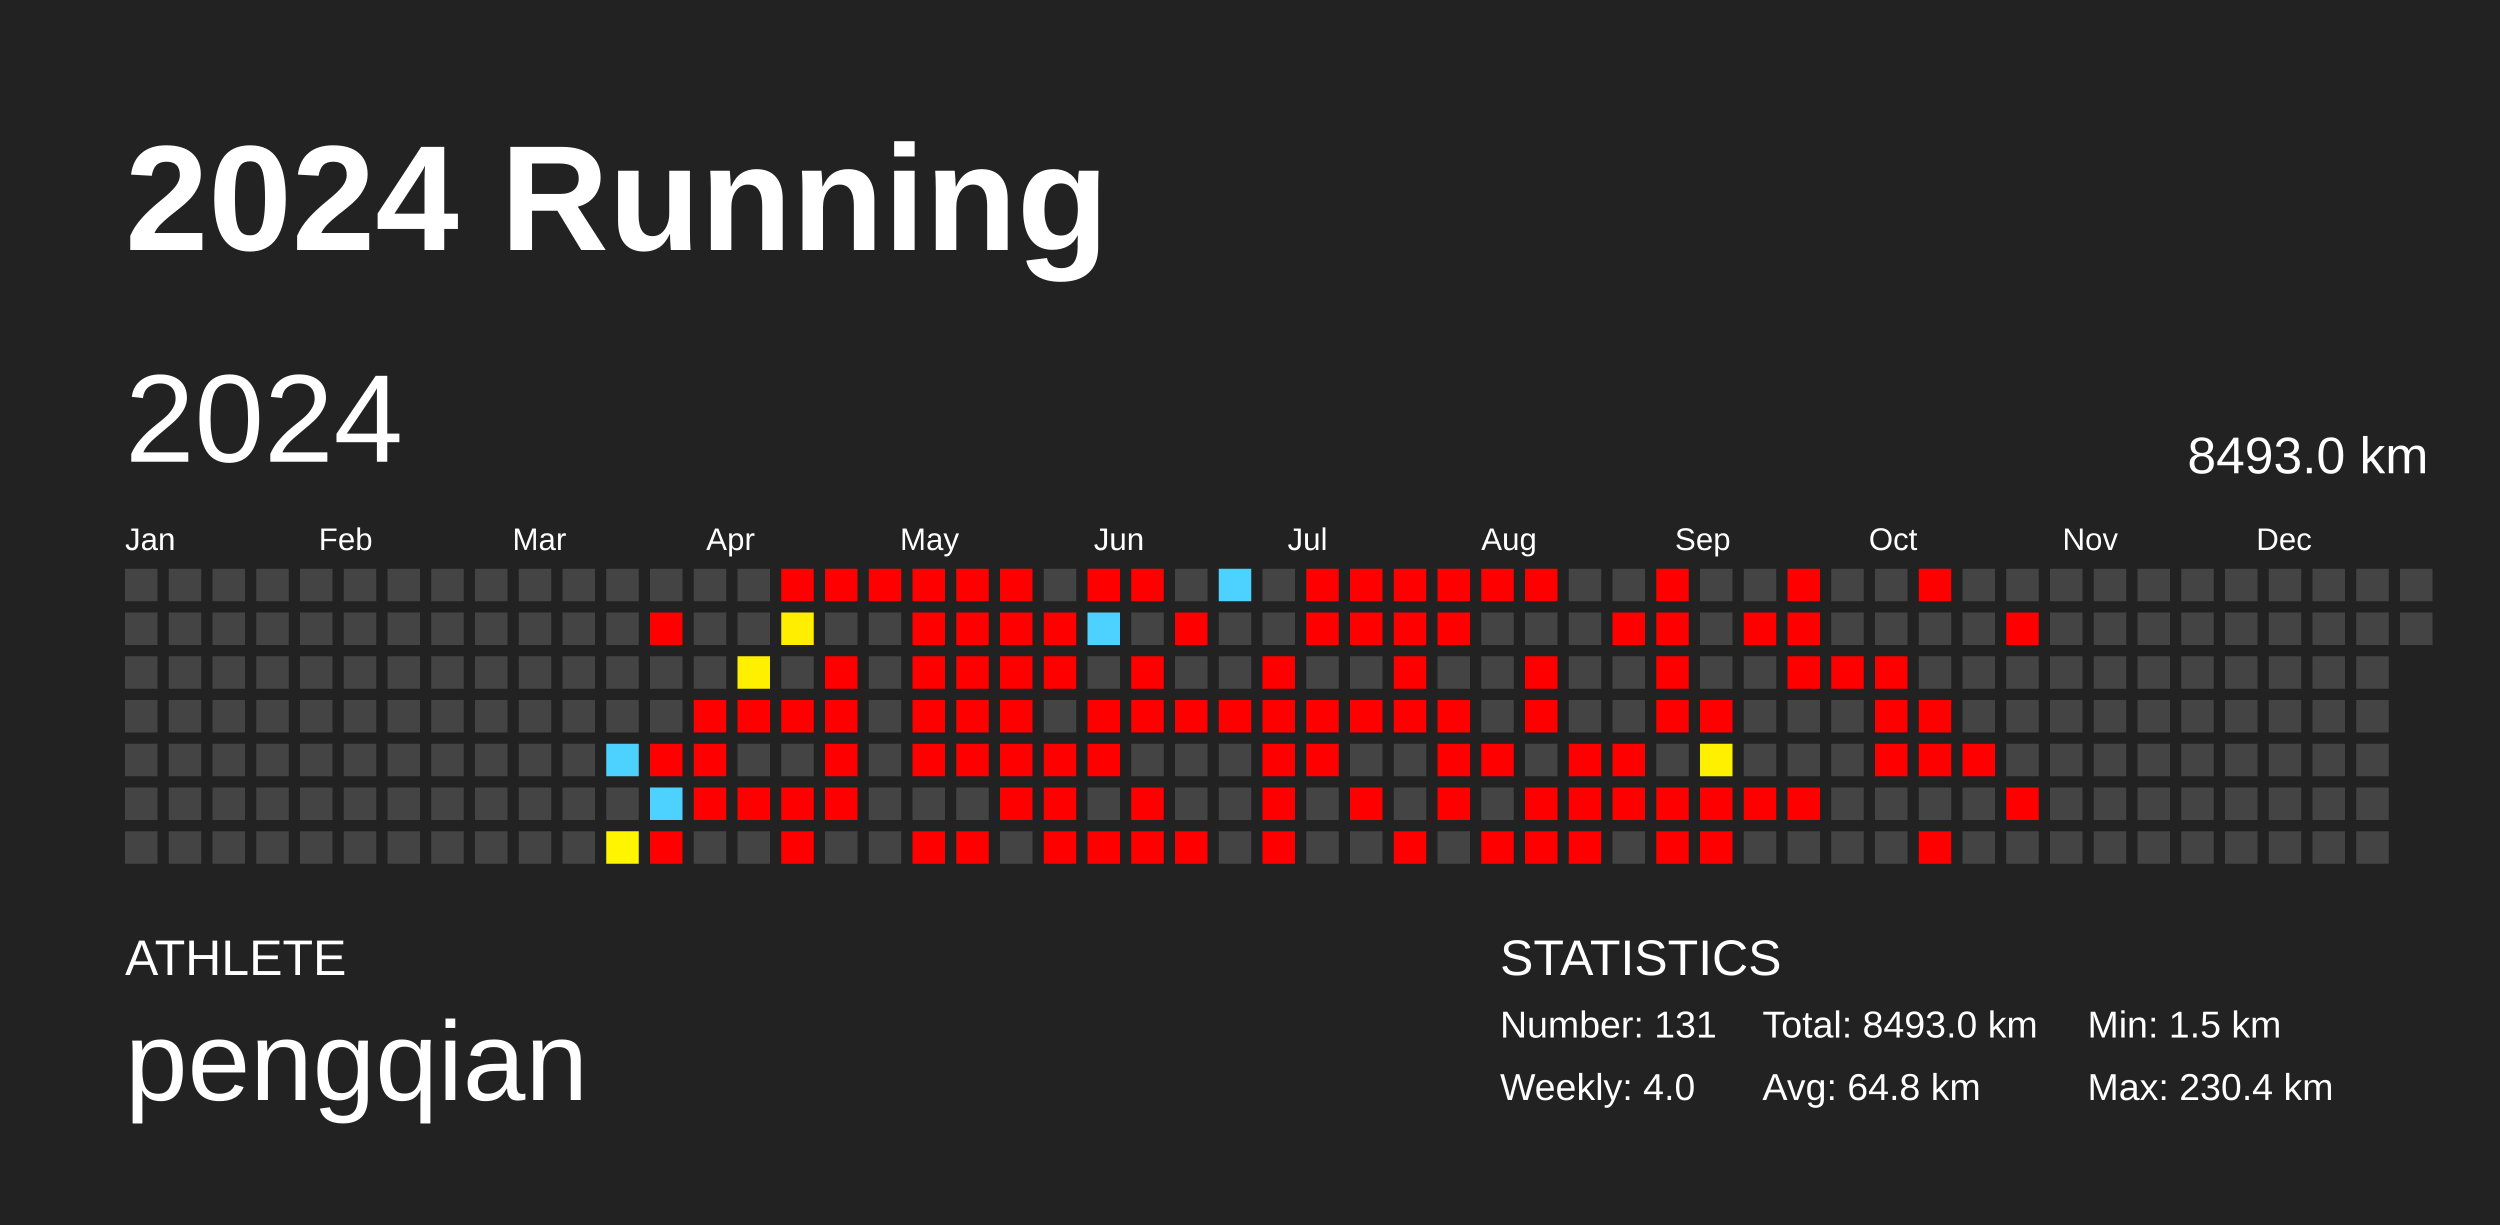
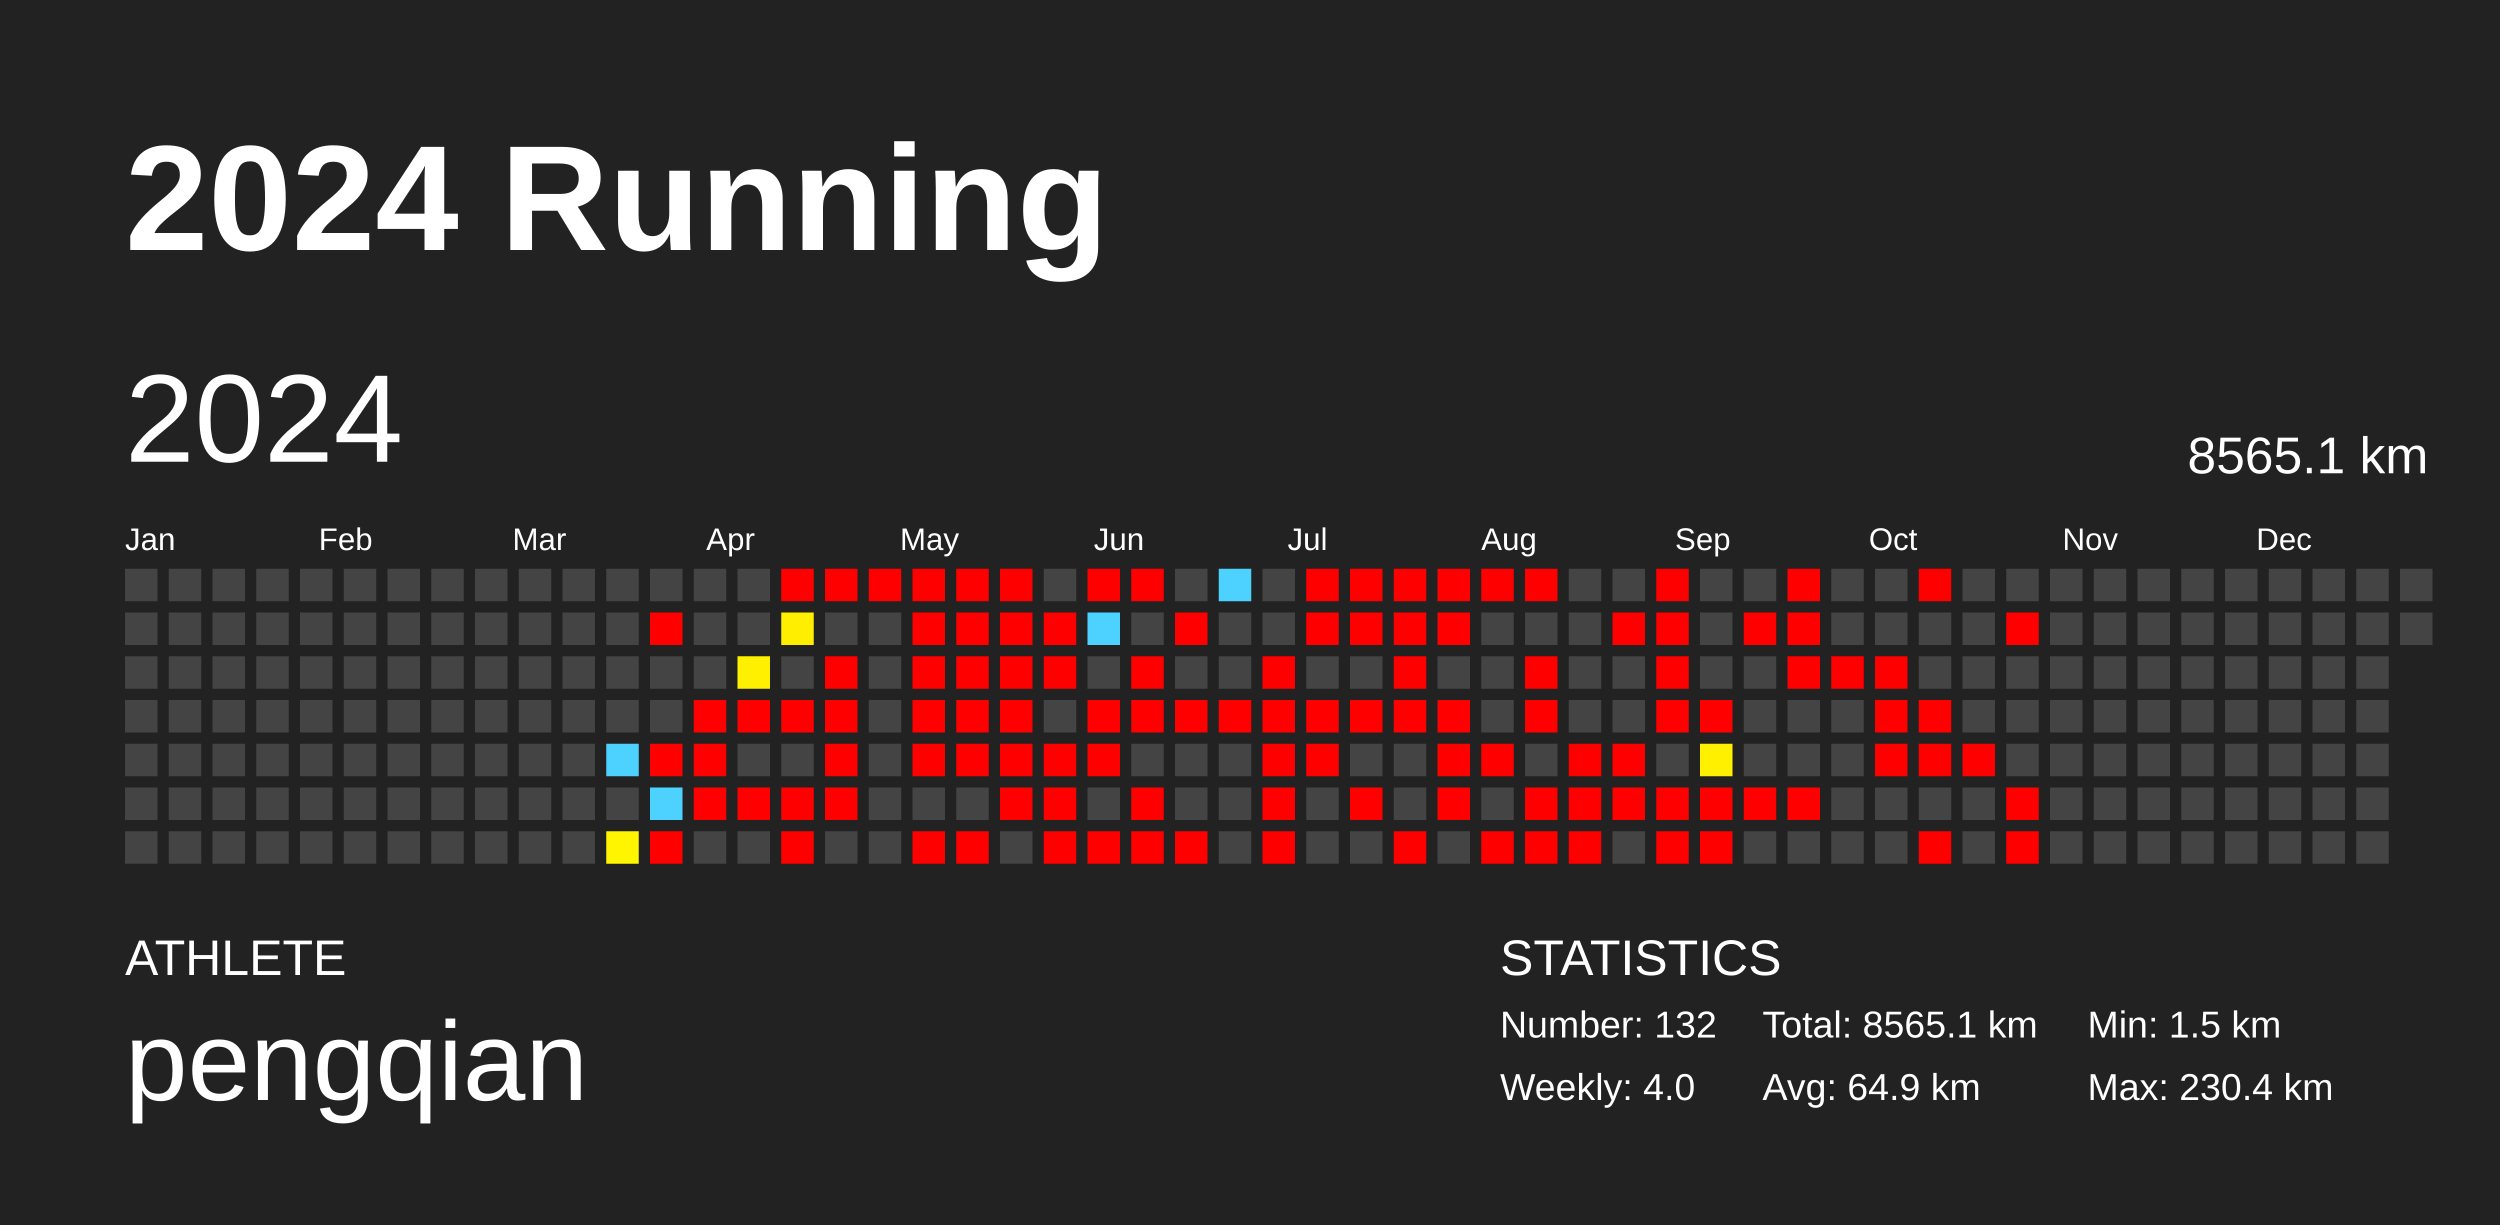
<svg xmlns="http://www.w3.org/2000/svg" baseProfile="full" height="98mm" version="1.1" viewBox="0,0,200,98" width="200mm">
  <defs />
  <rect fill="#222222" height="98" width="200" x="0" y="0" />
  <text fill="#FFFFFF" style="font-size:12px; font-family:Arial; font-weight:bold;" x="10" y="20">2024 Running</text>
  <text fill="#FFFFFF" style="font-size:4px; font-family:Arial" x="10" y="78">ATHLETE</text>
  <text fill="#FFFFFF" style="font-size:9px; font-family:Arial" x="10" y="88">pengqian</text>
  <text fill="#FFFFFF" style="font-size:4px; font-family:Arial" x="120" y="78">STATISTICS</text>
-   <text fill="#FFFFFF" style="font-size:3px; font-family:Arial" x="120" y="83">Number: 131</text>
+   <text fill="#FFFFFF" style="font-size:3px; font-family:Arial" x="120" y="83">Number: 132</text>
  <text fill="#FFFFFF" style="font-size:3px; font-family:Arial" x="120" y="88">Weekly: 4.0</text>
-   <text fill="#FFFFFF" style="font-size:3px; font-family:Arial" x="141" y="83">Total: 8493.0 km</text>
-   <text fill="#FFFFFF" style="font-size:3px; font-family:Arial" x="141" y="88">Avg: 64.8 km</text>
+   <text fill="#FFFFFF" style="font-size:3px; font-family:Arial" x="141" y="83">Total: 8565.1 km</text>
+   <text fill="#FFFFFF" style="font-size:3px; font-family:Arial" x="141" y="88">Avg: 64.9 km</text>
  <text fill="#FFFFFF" style="font-size:3px; font-family:Arial" x="167" y="83">Min: 1.5 km</text>
  <text fill="#FFFFFF" style="font-size:3px; font-family:Arial" x="167" y="88">Max: 230.4 km</text>
  <text dominant-baseline="hanging" fill="#FFFFFF" style="font-size:10.0px; font-family:Arial;" x="10" y="30">2024</text>
-   <text dominant-baseline="hanging" fill="#FFFFFF" style="font-size:4.125px; font-family:Arial;" x="175" y="35">8493.0 km</text>
+   <text dominant-baseline="hanging" fill="#FFFFFF" style="font-size:4.125px; font-family:Arial;" x="175" y="35">8565.1 km</text>
  <text fill="#FFFFFF" style="font-size:2.5px; font-family:Arial" x="10.0" y="44">Jan</text>
  <text fill="#FFFFFF" style="font-size:2.5px; font-family:Arial" x="25.5" y="44">Feb</text>
  <text fill="#FFFFFF" style="font-size:2.5px; font-family:Arial" x="41.0" y="44">Mar</text>
  <text fill="#FFFFFF" style="font-size:2.5px; font-family:Arial" x="56.5" y="44">Apr</text>
  <text fill="#FFFFFF" style="font-size:2.5px; font-family:Arial" x="72.0" y="44">May</text>
  <text fill="#FFFFFF" style="font-size:2.5px; font-family:Arial" x="87.5" y="44">Jun</text>
  <text fill="#FFFFFF" style="font-size:2.5px; font-family:Arial" x="103.0" y="44">Jul</text>
  <text fill="#FFFFFF" style="font-size:2.5px; font-family:Arial" x="118.5" y="44">Aug</text>
  <text fill="#FFFFFF" style="font-size:2.5px; font-family:Arial" x="134.0" y="44">Sep</text>
  <text fill="#FFFFFF" style="font-size:2.5px; font-family:Arial" x="149.5" y="44">Oct</text>
  <text fill="#FFFFFF" style="font-size:2.5px; font-family:Arial" x="165.0" y="44">Nov</text>
  <text fill="#FFFFFF" style="font-size:2.5px; font-family:Arial" x="180.5" y="44">Dec</text>
  <rect fill="#444444" height="2.6" width="2.6" x="10.0" y="45.5" />
  <rect fill="#444444" height="2.6" width="2.6" x="10.0" y="49.0" />
  <rect fill="#444444" height="2.6" width="2.6" x="10.0" y="52.5" />
  <rect fill="#444444" height="2.6" width="2.6" x="10.0" y="56.0" />
  <rect fill="#444444" height="2.6" width="2.6" x="10.0" y="59.5" />
  <rect fill="#444444" height="2.6" width="2.6" x="10.0" y="63.0" />
  <rect fill="#444444" height="2.6" width="2.6" x="10.0" y="66.5" />
  <rect fill="#444444" height="2.6" width="2.6" x="13.5" y="45.5" />
  <rect fill="#444444" height="2.6" width="2.6" x="13.5" y="49.0" />
  <rect fill="#444444" height="2.6" width="2.6" x="13.5" y="52.5" />
  <rect fill="#444444" height="2.6" width="2.6" x="13.5" y="56.0" />
  <rect fill="#444444" height="2.6" width="2.6" x="13.5" y="59.5" />
  <rect fill="#444444" height="2.6" width="2.6" x="13.5" y="63.0" />
  <rect fill="#444444" height="2.6" width="2.6" x="13.5" y="66.5" />
  <rect fill="#444444" height="2.6" width="2.6" x="17.0" y="45.5" />
  <rect fill="#444444" height="2.6" width="2.6" x="17.0" y="49.0" />
  <rect fill="#444444" height="2.6" width="2.6" x="17.0" y="52.5" />
  <rect fill="#444444" height="2.6" width="2.6" x="17.0" y="56.0" />
  <rect fill="#444444" height="2.6" width="2.6" x="17.0" y="59.5" />
  <rect fill="#444444" height="2.6" width="2.6" x="17.0" y="63.0" />
  <rect fill="#444444" height="2.6" width="2.6" x="17.0" y="66.5" />
  <rect fill="#444444" height="2.6" width="2.6" x="20.5" y="45.5" />
  <rect fill="#444444" height="2.6" width="2.6" x="20.5" y="49.0" />
  <rect fill="#444444" height="2.6" width="2.6" x="20.5" y="52.5" />
  <rect fill="#444444" height="2.6" width="2.6" x="20.5" y="56.0" />
  <rect fill="#444444" height="2.6" width="2.6" x="20.5" y="59.5" />
  <rect fill="#444444" height="2.6" width="2.6" x="20.5" y="63.0" />
  <rect fill="#444444" height="2.6" width="2.6" x="20.5" y="66.5" />
  <rect fill="#444444" height="2.6" width="2.6" x="24.0" y="45.5" />
  <rect fill="#444444" height="2.6" width="2.6" x="24.0" y="49.0" />
  <rect fill="#444444" height="2.6" width="2.6" x="24.0" y="52.5" />
  <rect fill="#444444" height="2.6" width="2.6" x="24.0" y="56.0" />
  <rect fill="#444444" height="2.6" width="2.6" x="24.0" y="59.5" />
  <rect fill="#444444" height="2.6" width="2.6" x="24.0" y="63.0" />
  <rect fill="#444444" height="2.6" width="2.6" x="24.0" y="66.5" />
  <rect fill="#444444" height="2.6" width="2.6" x="27.5" y="45.5" />
  <rect fill="#444444" height="2.6" width="2.6" x="27.5" y="49.0" />
  <rect fill="#444444" height="2.6" width="2.6" x="27.5" y="52.5" />
  <rect fill="#444444" height="2.6" width="2.6" x="27.5" y="56.0" />
  <rect fill="#444444" height="2.6" width="2.6" x="27.5" y="59.5" />
  <rect fill="#444444" height="2.6" width="2.6" x="27.5" y="63.0" />
  <rect fill="#444444" height="2.6" width="2.6" x="27.5" y="66.5" />
  <rect fill="#444444" height="2.6" width="2.6" x="31.0" y="45.5" />
  <rect fill="#444444" height="2.6" width="2.6" x="31.0" y="49.0" />
  <rect fill="#444444" height="2.6" width="2.6" x="31.0" y="52.5" />
  <rect fill="#444444" height="2.6" width="2.6" x="31.0" y="56.0" />
  <rect fill="#444444" height="2.6" width="2.6" x="31.0" y="59.5" />
  <rect fill="#444444" height="2.6" width="2.6" x="31.0" y="63.0" />
  <rect fill="#444444" height="2.6" width="2.6" x="31.0" y="66.5" />
  <rect fill="#444444" height="2.6" width="2.6" x="34.5" y="45.5" />
  <rect fill="#444444" height="2.6" width="2.6" x="34.5" y="49.0" />
  <rect fill="#444444" height="2.6" width="2.6" x="34.5" y="52.5" />
  <rect fill="#444444" height="2.6" width="2.6" x="34.5" y="56.0" />
  <rect fill="#444444" height="2.6" width="2.6" x="34.5" y="59.5" />
  <rect fill="#444444" height="2.6" width="2.6" x="34.5" y="63.0" />
  <rect fill="#444444" height="2.6" width="2.6" x="34.5" y="66.5" />
  <rect fill="#444444" height="2.6" width="2.6" x="38.0" y="45.5" />
  <rect fill="#444444" height="2.6" width="2.6" x="38.0" y="49.0" />
  <rect fill="#444444" height="2.6" width="2.6" x="38.0" y="52.5" />
  <rect fill="#444444" height="2.6" width="2.6" x="38.0" y="56.0" />
  <rect fill="#444444" height="2.6" width="2.6" x="38.0" y="59.5" />
  <rect fill="#444444" height="2.6" width="2.6" x="38.0" y="63.0" />
  <rect fill="#444444" height="2.6" width="2.6" x="38.0" y="66.5" />
  <rect fill="#444444" height="2.6" width="2.6" x="41.5" y="45.5" />
  <rect fill="#444444" height="2.6" width="2.6" x="41.5" y="49.0" />
  <rect fill="#444444" height="2.6" width="2.6" x="41.5" y="52.5" />
  <rect fill="#444444" height="2.6" width="2.6" x="41.5" y="56.0" />
  <rect fill="#444444" height="2.6" width="2.6" x="41.5" y="59.5" />
  <rect fill="#444444" height="2.6" width="2.6" x="41.5" y="63.0" />
  <rect fill="#444444" height="2.6" width="2.6" x="41.5" y="66.5" />
  <rect fill="#444444" height="2.6" width="2.6" x="45.0" y="45.5" />
  <rect fill="#444444" height="2.6" width="2.6" x="45.0" y="49.0" />
  <rect fill="#444444" height="2.6" width="2.6" x="45.0" y="52.5" />
  <rect fill="#444444" height="2.6" width="2.6" x="45.0" y="56.0" />
  <rect fill="#444444" height="2.6" width="2.6" x="45.0" y="59.5" />
  <rect fill="#444444" height="2.6" width="2.6" x="45.0" y="63.0" />
  <rect fill="#444444" height="2.6" width="2.6" x="45.0" y="66.5" />
  <rect fill="#444444" height="2.6" width="2.6" x="48.5" y="45.5" />
  <rect fill="#444444" height="2.6" width="2.6" x="48.5" y="49.0" />
  <rect fill="#444444" height="2.6" width="2.6" x="48.5" y="52.5" />
  <rect fill="#444444" height="2.6" width="2.6" x="48.5" y="56.0" />
  <rect fill="#4dd2ff" height="2.6" width="2.6" x="48.5" y="59.5" />
  <rect fill="#444444" height="2.6" width="2.6" x="48.5" y="63.0" />
  <rect fill="#fff500" height="2.6" width="2.6" x="48.5" y="66.5" />
  <rect fill="#444444" height="2.6" width="2.6" x="52.0" y="45.5" />
  <rect fill="red" height="2.6" width="2.6" x="52.0" y="49.0" />
  <rect fill="#444444" height="2.6" width="2.6" x="52.0" y="52.5" />
  <rect fill="#444444" height="2.6" width="2.6" x="52.0" y="56.0" />
  <rect fill="red" height="2.6" width="2.6" x="52.0" y="59.5" />
  <rect fill="#4dd2ff" height="2.6" width="2.6" x="52.0" y="63.0" />
  <rect fill="red" height="2.6" width="2.6" x="52.0" y="66.5" />
  <rect fill="#444444" height="2.6" width="2.6" x="55.5" y="45.5" />
  <rect fill="#444444" height="2.6" width="2.6" x="55.5" y="49.0" />
  <rect fill="#444444" height="2.6" width="2.6" x="55.5" y="52.5" />
  <rect fill="red" height="2.6" width="2.6" x="55.5" y="56.0" />
  <rect fill="red" height="2.6" width="2.6" x="55.5" y="59.5" />
  <rect fill="red" height="2.6" width="2.6" x="55.5" y="63.0" />
  <rect fill="#444444" height="2.6" width="2.6" x="55.5" y="66.5" />
  <rect fill="#444444" height="2.6" width="2.6" x="59.0" y="45.5" />
  <rect fill="#444444" height="2.6" width="2.6" x="59.0" y="49.0" />
  <rect fill="#fff000" height="2.6" width="2.6" x="59.0" y="52.5" />
  <rect fill="red" height="2.6" width="2.6" x="59.0" y="56.0" />
  <rect fill="#444444" height="2.6" width="2.6" x="59.0" y="59.5" />
  <rect fill="red" height="2.6" width="2.6" x="59.0" y="63.0" />
  <rect fill="#444444" height="2.6" width="2.6" x="59.0" y="66.5" />
  <rect fill="red" height="2.6" width="2.6" x="62.5" y="45.5" />
  <rect fill="#ffee00" height="2.6" width="2.6" x="62.5" y="49.0" />
  <rect fill="#444444" height="2.6" width="2.6" x="62.5" y="52.5" />
  <rect fill="red" height="2.6" width="2.6" x="62.5" y="56.0" />
  <rect fill="#444444" height="2.6" width="2.6" x="62.5" y="59.5" />
  <rect fill="red" height="2.6" width="2.6" x="62.5" y="63.0" />
  <rect fill="red" height="2.6" width="2.6" x="62.5" y="66.5" />
  <rect fill="red" height="2.6" width="2.6" x="66.0" y="45.5" />
  <rect fill="#444444" height="2.6" width="2.6" x="66.0" y="49.0" />
  <rect fill="red" height="2.6" width="2.6" x="66.0" y="52.5" />
  <rect fill="red" height="2.6" width="2.6" x="66.0" y="56.0" />
  <rect fill="red" height="2.6" width="2.6" x="66.0" y="59.5" />
  <rect fill="red" height="2.6" width="2.6" x="66.0" y="63.0" />
  <rect fill="#444444" height="2.6" width="2.6" x="66.0" y="66.5" />
  <rect fill="red" height="2.6" width="2.6" x="69.5" y="45.5" />
  <rect fill="#444444" height="2.6" width="2.6" x="69.5" y="49.0" />
  <rect fill="#444444" height="2.6" width="2.6" x="69.5" y="52.5" />
  <rect fill="#444444" height="2.6" width="2.6" x="69.5" y="56.0" />
  <rect fill="#444444" height="2.6" width="2.6" x="69.5" y="59.5" />
  <rect fill="#444444" height="2.6" width="2.6" x="69.5" y="63.0" />
  <rect fill="#444444" height="2.6" width="2.6" x="69.5" y="66.5" />
  <rect fill="red" height="2.6" width="2.6" x="73.0" y="45.5" />
  <rect fill="red" height="2.6" width="2.6" x="73.0" y="49.0" />
  <rect fill="red" height="2.6" width="2.6" x="73.0" y="52.5" />
  <rect fill="red" height="2.6" width="2.6" x="73.0" y="56.0" />
  <rect fill="red" height="2.6" width="2.6" x="73.0" y="59.5" />
  <rect fill="#444444" height="2.6" width="2.6" x="73.0" y="63.0" />
  <rect fill="red" height="2.6" width="2.6" x="73.0" y="66.5" />
  <rect fill="red" height="2.6" width="2.6" x="76.5" y="45.5" />
  <rect fill="red" height="2.6" width="2.6" x="76.5" y="49.0" />
  <rect fill="red" height="2.6" width="2.6" x="76.5" y="52.5" />
  <rect fill="red" height="2.6" width="2.6" x="76.5" y="56.0" />
  <rect fill="red" height="2.6" width="2.6" x="76.5" y="59.5" />
  <rect fill="#444444" height="2.6" width="2.6" x="76.5" y="63.0" />
  <rect fill="red" height="2.6" width="2.6" x="76.5" y="66.5" />
  <rect fill="red" height="2.6" width="2.6" x="80.0" y="45.5" />
  <rect fill="red" height="2.6" width="2.6" x="80.0" y="49.0" />
  <rect fill="red" height="2.6" width="2.6" x="80.0" y="52.5" />
  <rect fill="red" height="2.6" width="2.6" x="80.0" y="56.0" />
  <rect fill="red" height="2.6" width="2.6" x="80.0" y="59.5" />
  <rect fill="red" height="2.6" width="2.6" x="80.0" y="63.0" />
  <rect fill="#444444" height="2.6" width="2.6" x="80.0" y="66.5" />
  <rect fill="#444444" height="2.6" width="2.6" x="83.5" y="45.5" />
  <rect fill="red" height="2.6" width="2.6" x="83.5" y="49.0" />
  <rect fill="red" height="2.6" width="2.6" x="83.5" y="52.5" />
  <rect fill="#444444" height="2.6" width="2.6" x="83.5" y="56.0" />
  <rect fill="red" height="2.6" width="2.6" x="83.5" y="59.5" />
  <rect fill="red" height="2.6" width="2.6" x="83.5" y="63.0" />
  <rect fill="red" height="2.6" width="2.6" x="83.5" y="66.5" />
  <rect fill="red" height="2.6" width="2.6" x="87.0" y="45.5" />
  <rect fill="#4dd2ff" height="2.6" width="2.6" x="87.0" y="49.0" />
  <rect fill="#444444" height="2.6" width="2.6" x="87.0" y="52.5" />
  <rect fill="red" height="2.6" width="2.6" x="87.0" y="56.0" />
  <rect fill="red" height="2.6" width="2.6" x="87.0" y="59.5" />
  <rect fill="#444444" height="2.6" width="2.6" x="87.0" y="63.0" />
  <rect fill="red" height="2.6" width="2.6" x="87.0" y="66.5" />
  <rect fill="red" height="2.6" width="2.6" x="90.5" y="45.5" />
  <rect fill="#444444" height="2.6" width="2.6" x="90.5" y="49.0" />
  <rect fill="red" height="2.6" width="2.6" x="90.5" y="52.5" />
  <rect fill="red" height="2.6" width="2.6" x="90.5" y="56.0" />
  <rect fill="#444444" height="2.6" width="2.6" x="90.5" y="59.5" />
  <rect fill="red" height="2.6" width="2.6" x="90.5" y="63.0" />
  <rect fill="red" height="2.6" width="2.6" x="90.5" y="66.5" />
  <rect fill="#444444" height="2.6" width="2.6" x="94.0" y="45.5" />
  <rect fill="red" height="2.6" width="2.6" x="94.0" y="49.0" />
  <rect fill="#444444" height="2.6" width="2.6" x="94.0" y="52.5" />
  <rect fill="red" height="2.6" width="2.6" x="94.0" y="56.0" />
  <rect fill="#444444" height="2.6" width="2.6" x="94.0" y="59.5" />
  <rect fill="#444444" height="2.6" width="2.6" x="94.0" y="63.0" />
  <rect fill="red" height="2.6" width="2.6" x="94.0" y="66.5" />
  <rect fill="#4dd2ff" height="2.6" width="2.6" x="97.5" y="45.5" />
  <rect fill="#444444" height="2.6" width="2.6" x="97.5" y="49.0" />
  <rect fill="#444444" height="2.6" width="2.6" x="97.5" y="52.5" />
  <rect fill="red" height="2.6" width="2.6" x="97.5" y="56.0" />
  <rect fill="#444444" height="2.6" width="2.6" x="97.5" y="59.5" />
  <rect fill="#444444" height="2.6" width="2.6" x="97.5" y="63.0" />
  <rect fill="#444444" height="2.6" width="2.6" x="97.5" y="66.5" />
  <rect fill="#444444" height="2.6" width="2.6" x="101.0" y="45.5" />
  <rect fill="#444444" height="2.6" width="2.6" x="101.0" y="49.0" />
  <rect fill="red" height="2.6" width="2.6" x="101.0" y="52.5" />
  <rect fill="red" height="2.6" width="2.6" x="101.0" y="56.0" />
  <rect fill="red" height="2.6" width="2.6" x="101.0" y="59.5" />
  <rect fill="red" height="2.6" width="2.6" x="101.0" y="63.0" />
  <rect fill="red" height="2.6" width="2.6" x="101.0" y="66.5" />
  <rect fill="red" height="2.6" width="2.6" x="104.5" y="45.5" />
  <rect fill="red" height="2.6" width="2.6" x="104.5" y="49.0" />
  <rect fill="#444444" height="2.6" width="2.6" x="104.5" y="52.5" />
  <rect fill="red" height="2.6" width="2.6" x="104.5" y="56.0" />
  <rect fill="red" height="2.6" width="2.6" x="104.5" y="59.5" />
  <rect fill="#444444" height="2.6" width="2.6" x="104.5" y="63.0" />
  <rect fill="#444444" height="2.6" width="2.6" x="104.5" y="66.5" />
  <rect fill="red" height="2.6" width="2.6" x="108.0" y="45.5" />
  <rect fill="red" height="2.6" width="2.6" x="108.0" y="49.0" />
  <rect fill="#444444" height="2.6" width="2.6" x="108.0" y="52.5" />
  <rect fill="red" height="2.6" width="2.6" x="108.0" y="56.0" />
  <rect fill="#444444" height="2.6" width="2.6" x="108.0" y="59.5" />
  <rect fill="red" height="2.6" width="2.6" x="108.0" y="63.0" />
  <rect fill="#444444" height="2.6" width="2.6" x="108.0" y="66.5" />
  <rect fill="red" height="2.6" width="2.6" x="111.5" y="45.5" />
  <rect fill="red" height="2.6" width="2.6" x="111.5" y="49.0" />
  <rect fill="red" height="2.6" width="2.6" x="111.5" y="52.5" />
  <rect fill="red" height="2.6" width="2.6" x="111.5" y="56.0" />
  <rect fill="#444444" height="2.6" width="2.6" x="111.5" y="59.5" />
  <rect fill="#444444" height="2.6" width="2.6" x="111.5" y="63.0" />
  <rect fill="red" height="2.6" width="2.6" x="111.5" y="66.5" />
  <rect fill="red" height="2.6" width="2.6" x="115.0" y="45.5" />
  <rect fill="red" height="2.6" width="2.6" x="115.0" y="49.0" />
  <rect fill="#444444" height="2.6" width="2.6" x="115.0" y="52.5" />
  <rect fill="red" height="2.6" width="2.6" x="115.0" y="56.0" />
  <rect fill="red" height="2.6" width="2.6" x="115.0" y="59.5" />
  <rect fill="red" height="2.6" width="2.6" x="115.0" y="63.0" />
  <rect fill="#444444" height="2.6" width="2.6" x="115.0" y="66.5" />
  <rect fill="red" height="2.6" width="2.6" x="118.5" y="45.5" />
  <rect fill="#444444" height="2.6" width="2.6" x="118.5" y="49.0" />
  <rect fill="#444444" height="2.6" width="2.6" x="118.5" y="52.5" />
  <rect fill="#444444" height="2.6" width="2.6" x="118.5" y="56.0" />
  <rect fill="red" height="2.6" width="2.6" x="118.5" y="59.5" />
  <rect fill="#444444" height="2.6" width="2.6" x="118.5" y="63.0" />
  <rect fill="red" height="2.6" width="2.6" x="118.5" y="66.5" />
  <rect fill="red" height="2.6" width="2.6" x="122.0" y="45.5" />
  <rect fill="#444444" height="2.6" width="2.6" x="122.0" y="49.0" />
  <rect fill="red" height="2.6" width="2.6" x="122.0" y="52.5" />
  <rect fill="red" height="2.6" width="2.6" x="122.0" y="56.0" />
  <rect fill="#444444" height="2.6" width="2.6" x="122.0" y="59.5" />
  <rect fill="red" height="2.6" width="2.6" x="122.0" y="63.0" />
  <rect fill="red" height="2.6" width="2.6" x="122.0" y="66.5" />
  <rect fill="#444444" height="2.6" width="2.6" x="125.5" y="45.5" />
  <rect fill="#444444" height="2.6" width="2.6" x="125.5" y="49.0" />
  <rect fill="#444444" height="2.6" width="2.6" x="125.5" y="52.5" />
  <rect fill="#444444" height="2.6" width="2.6" x="125.5" y="56.0" />
  <rect fill="red" height="2.6" width="2.6" x="125.5" y="59.5" />
  <rect fill="red" height="2.6" width="2.6" x="125.5" y="63.0" />
  <rect fill="red" height="2.6" width="2.6" x="125.5" y="66.5" />
  <rect fill="#444444" height="2.6" width="2.6" x="129.0" y="45.5" />
  <rect fill="red" height="2.6" width="2.6" x="129.0" y="49.0" />
  <rect fill="#444444" height="2.6" width="2.6" x="129.0" y="52.5" />
  <rect fill="#444444" height="2.6" width="2.6" x="129.0" y="56.0" />
  <rect fill="red" height="2.6" width="2.6" x="129.0" y="59.5" />
  <rect fill="red" height="2.6" width="2.6" x="129.0" y="63.0" />
  <rect fill="#444444" height="2.6" width="2.6" x="129.0" y="66.5" />
  <rect fill="red" height="2.6" width="2.6" x="132.5" y="45.5" />
  <rect fill="red" height="2.6" width="2.6" x="132.5" y="49.0" />
  <rect fill="red" height="2.6" width="2.6" x="132.5" y="52.5" />
  <rect fill="red" height="2.6" width="2.6" x="132.5" y="56.0" />
  <rect fill="#444444" height="2.6" width="2.6" x="132.5" y="59.5" />
  <rect fill="red" height="2.6" width="2.6" x="132.5" y="63.0" />
  <rect fill="red" height="2.6" width="2.6" x="132.5" y="66.5" />
  <rect fill="#444444" height="2.6" width="2.6" x="136.0" y="45.5" />
  <rect fill="#444444" height="2.6" width="2.6" x="136.0" y="49.0" />
  <rect fill="#444444" height="2.6" width="2.6" x="136.0" y="52.5" />
  <rect fill="red" height="2.6" width="2.6" x="136.0" y="56.0" />
  <rect fill="#fff000" height="2.6" width="2.6" x="136.0" y="59.5" />
  <rect fill="red" height="2.6" width="2.6" x="136.0" y="63.0" />
  <rect fill="red" height="2.6" width="2.6" x="136.0" y="66.5" />
  <rect fill="#444444" height="2.6" width="2.6" x="139.5" y="45.5" />
  <rect fill="red" height="2.6" width="2.6" x="139.5" y="49.0" />
  <rect fill="#444444" height="2.6" width="2.6" x="139.5" y="52.5" />
  <rect fill="#444444" height="2.6" width="2.6" x="139.5" y="56.0" />
  <rect fill="#444444" height="2.6" width="2.6" x="139.5" y="59.5" />
  <rect fill="red" height="2.6" width="2.6" x="139.5" y="63.0" />
  <rect fill="#444444" height="2.6" width="2.6" x="139.5" y="66.5" />
  <rect fill="red" height="2.6" width="2.6" x="143.0" y="45.5" />
  <rect fill="red" height="2.6" width="2.6" x="143.0" y="49.0" />
  <rect fill="red" height="2.6" width="2.6" x="143.0" y="52.5" />
  <rect fill="#444444" height="2.6" width="2.6" x="143.0" y="56.0" />
  <rect fill="#444444" height="2.6" width="2.6" x="143.0" y="59.5" />
  <rect fill="red" height="2.6" width="2.6" x="143.0" y="63.0" />
  <rect fill="#444444" height="2.6" width="2.6" x="143.0" y="66.5" />
  <rect fill="#444444" height="2.6" width="2.6" x="146.5" y="45.5" />
  <rect fill="#444444" height="2.6" width="2.6" x="146.5" y="49.0" />
  <rect fill="red" height="2.6" width="2.6" x="146.5" y="52.5" />
  <rect fill="#444444" height="2.6" width="2.6" x="146.5" y="56.0" />
  <rect fill="#444444" height="2.6" width="2.6" x="146.5" y="59.5" />
  <rect fill="#444444" height="2.6" width="2.6" x="146.5" y="63.0" />
  <rect fill="#444444" height="2.6" width="2.6" x="146.5" y="66.5" />
  <rect fill="#444444" height="2.6" width="2.6" x="150.0" y="45.5" />
  <rect fill="#444444" height="2.6" width="2.6" x="150.0" y="49.0" />
  <rect fill="red" height="2.6" width="2.6" x="150.0" y="52.5" />
  <rect fill="red" height="2.6" width="2.6" x="150.0" y="56.0" />
  <rect fill="red" height="2.6" width="2.6" x="150.0" y="59.5" />
  <rect fill="#444444" height="2.6" width="2.6" x="150.0" y="63.0" />
  <rect fill="#444444" height="2.6" width="2.6" x="150.0" y="66.5" />
  <rect fill="red" height="2.6" width="2.6" x="153.5" y="45.5" />
  <rect fill="#444444" height="2.6" width="2.6" x="153.5" y="49.0" />
  <rect fill="#444444" height="2.6" width="2.6" x="153.5" y="52.5" />
  <rect fill="red" height="2.6" width="2.6" x="153.5" y="56.0" />
  <rect fill="red" height="2.6" width="2.6" x="153.5" y="59.5" />
  <rect fill="#444444" height="2.6" width="2.6" x="153.5" y="63.0" />
  <rect fill="red" height="2.6" width="2.6" x="153.5" y="66.5" />
  <rect fill="#444444" height="2.6" width="2.6" x="157.0" y="45.5" />
  <rect fill="#444444" height="2.6" width="2.6" x="157.0" y="49.0" />
  <rect fill="#444444" height="2.6" width="2.6" x="157.0" y="52.5" />
  <rect fill="#444444" height="2.6" width="2.6" x="157.0" y="56.0" />
  <rect fill="red" height="2.6" width="2.6" x="157.0" y="59.5" />
  <rect fill="#444444" height="2.6" width="2.6" x="157.0" y="63.0" />
  <rect fill="#444444" height="2.6" width="2.6" x="157.0" y="66.5" />
  <rect fill="#444444" height="2.6" width="2.6" x="160.5" y="45.5" />
  <rect fill="red" height="2.6" width="2.6" x="160.5" y="49.0" />
  <rect fill="#444444" height="2.6" width="2.6" x="160.5" y="52.5" />
  <rect fill="#444444" height="2.6" width="2.6" x="160.5" y="56.0" />
  <rect fill="#444444" height="2.6" width="2.6" x="160.5" y="59.5" />
  <rect fill="red" height="2.6" width="2.6" x="160.5" y="63.0" />
-   <rect fill="#444444" height="2.6" width="2.6" x="160.5" y="66.5" />
+   <rect fill="red" height="2.6" width="2.6" x="160.5" y="66.5" />
  <rect fill="#444444" height="2.6" width="2.6" x="164.0" y="45.5" />
  <rect fill="#444444" height="2.6" width="2.6" x="164.0" y="49.0" />
  <rect fill="#444444" height="2.6" width="2.6" x="164.0" y="52.5" />
  <rect fill="#444444" height="2.6" width="2.6" x="164.0" y="56.0" />
  <rect fill="#444444" height="2.6" width="2.6" x="164.0" y="59.5" />
  <rect fill="#444444" height="2.6" width="2.6" x="164.0" y="63.0" />
  <rect fill="#444444" height="2.6" width="2.6" x="164.0" y="66.5" />
  <rect fill="#444444" height="2.6" width="2.6" x="167.5" y="45.5" />
  <rect fill="#444444" height="2.6" width="2.6" x="167.5" y="49.0" />
  <rect fill="#444444" height="2.6" width="2.6" x="167.5" y="52.5" />
  <rect fill="#444444" height="2.6" width="2.6" x="167.5" y="56.0" />
  <rect fill="#444444" height="2.6" width="2.6" x="167.5" y="59.5" />
  <rect fill="#444444" height="2.6" width="2.6" x="167.5" y="63.0" />
  <rect fill="#444444" height="2.6" width="2.6" x="167.5" y="66.5" />
  <rect fill="#444444" height="2.6" width="2.6" x="171.0" y="45.5" />
  <rect fill="#444444" height="2.6" width="2.6" x="171.0" y="49.0" />
  <rect fill="#444444" height="2.6" width="2.6" x="171.0" y="52.5" />
  <rect fill="#444444" height="2.6" width="2.6" x="171.0" y="56.0" />
  <rect fill="#444444" height="2.6" width="2.6" x="171.0" y="59.5" />
  <rect fill="#444444" height="2.6" width="2.6" x="171.0" y="63.0" />
  <rect fill="#444444" height="2.6" width="2.6" x="171.0" y="66.5" />
  <rect fill="#444444" height="2.6" width="2.6" x="174.5" y="45.5" />
  <rect fill="#444444" height="2.6" width="2.6" x="174.5" y="49.0" />
  <rect fill="#444444" height="2.6" width="2.6" x="174.5" y="52.5" />
  <rect fill="#444444" height="2.6" width="2.6" x="174.5" y="56.0" />
  <rect fill="#444444" height="2.6" width="2.6" x="174.5" y="59.5" />
  <rect fill="#444444" height="2.6" width="2.6" x="174.5" y="63.0" />
  <rect fill="#444444" height="2.6" width="2.6" x="174.5" y="66.5" />
  <rect fill="#444444" height="2.6" width="2.6" x="178.0" y="45.5" />
  <rect fill="#444444" height="2.6" width="2.6" x="178.0" y="49.0" />
  <rect fill="#444444" height="2.6" width="2.6" x="178.0" y="52.5" />
  <rect fill="#444444" height="2.6" width="2.6" x="178.0" y="56.0" />
  <rect fill="#444444" height="2.6" width="2.6" x="178.0" y="59.5" />
  <rect fill="#444444" height="2.6" width="2.6" x="178.0" y="63.0" />
  <rect fill="#444444" height="2.6" width="2.6" x="178.0" y="66.5" />
  <rect fill="#444444" height="2.6" width="2.6" x="181.5" y="45.5" />
  <rect fill="#444444" height="2.6" width="2.6" x="181.5" y="49.0" />
  <rect fill="#444444" height="2.6" width="2.6" x="181.5" y="52.5" />
  <rect fill="#444444" height="2.6" width="2.6" x="181.5" y="56.0" />
  <rect fill="#444444" height="2.6" width="2.6" x="181.5" y="59.5" />
  <rect fill="#444444" height="2.6" width="2.6" x="181.5" y="63.0" />
  <rect fill="#444444" height="2.6" width="2.6" x="181.5" y="66.5" />
  <rect fill="#444444" height="2.6" width="2.6" x="185.0" y="45.5" />
  <rect fill="#444444" height="2.6" width="2.6" x="185.0" y="49.0" />
  <rect fill="#444444" height="2.6" width="2.6" x="185.0" y="52.5" />
  <rect fill="#444444" height="2.6" width="2.6" x="185.0" y="56.0" />
  <rect fill="#444444" height="2.6" width="2.6" x="185.0" y="59.5" />
  <rect fill="#444444" height="2.6" width="2.6" x="185.0" y="63.0" />
  <rect fill="#444444" height="2.6" width="2.6" x="185.0" y="66.5" />
  <rect fill="#444444" height="2.6" width="2.6" x="188.5" y="45.5" />
  <rect fill="#444444" height="2.6" width="2.6" x="188.5" y="49.0" />
  <rect fill="#444444" height="2.6" width="2.6" x="188.5" y="52.5" />
  <rect fill="#444444" height="2.6" width="2.6" x="188.5" y="56.0" />
  <rect fill="#444444" height="2.6" width="2.6" x="188.5" y="59.5" />
  <rect fill="#444444" height="2.6" width="2.6" x="188.5" y="63.0" />
  <rect fill="#444444" height="2.6" width="2.6" x="188.5" y="66.5" />
  <rect fill="#444444" height="2.6" width="2.6" x="192.0" y="45.5" />
  <rect fill="#444444" height="2.6" width="2.6" x="192.0" y="49.0" />
</svg>
